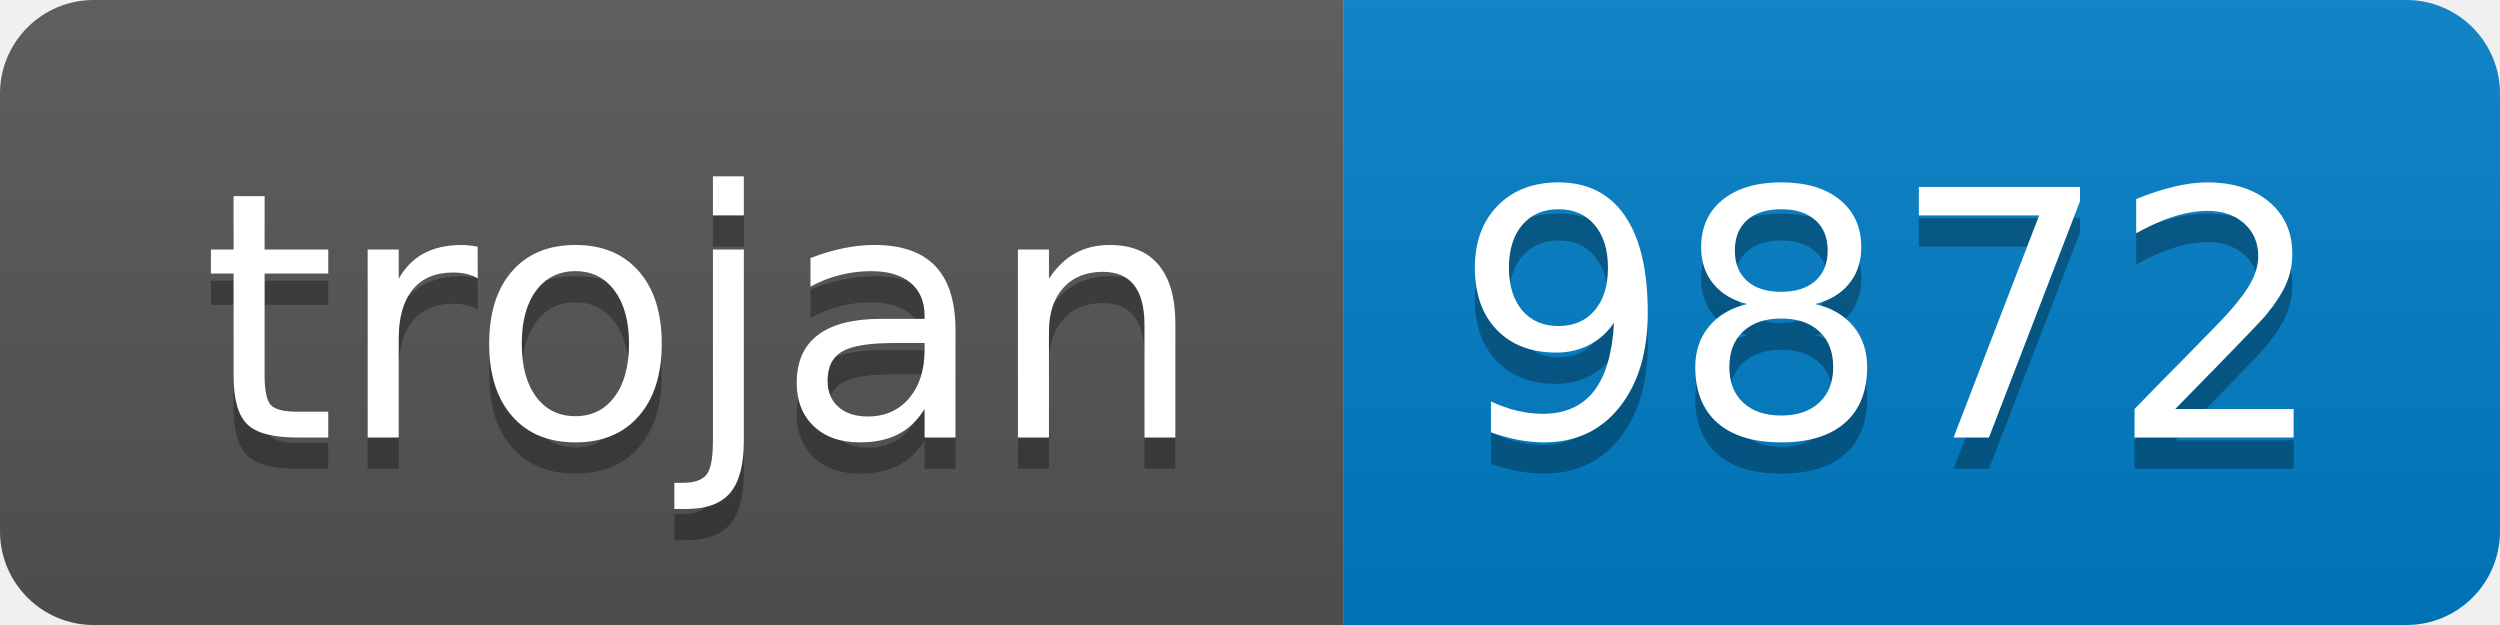
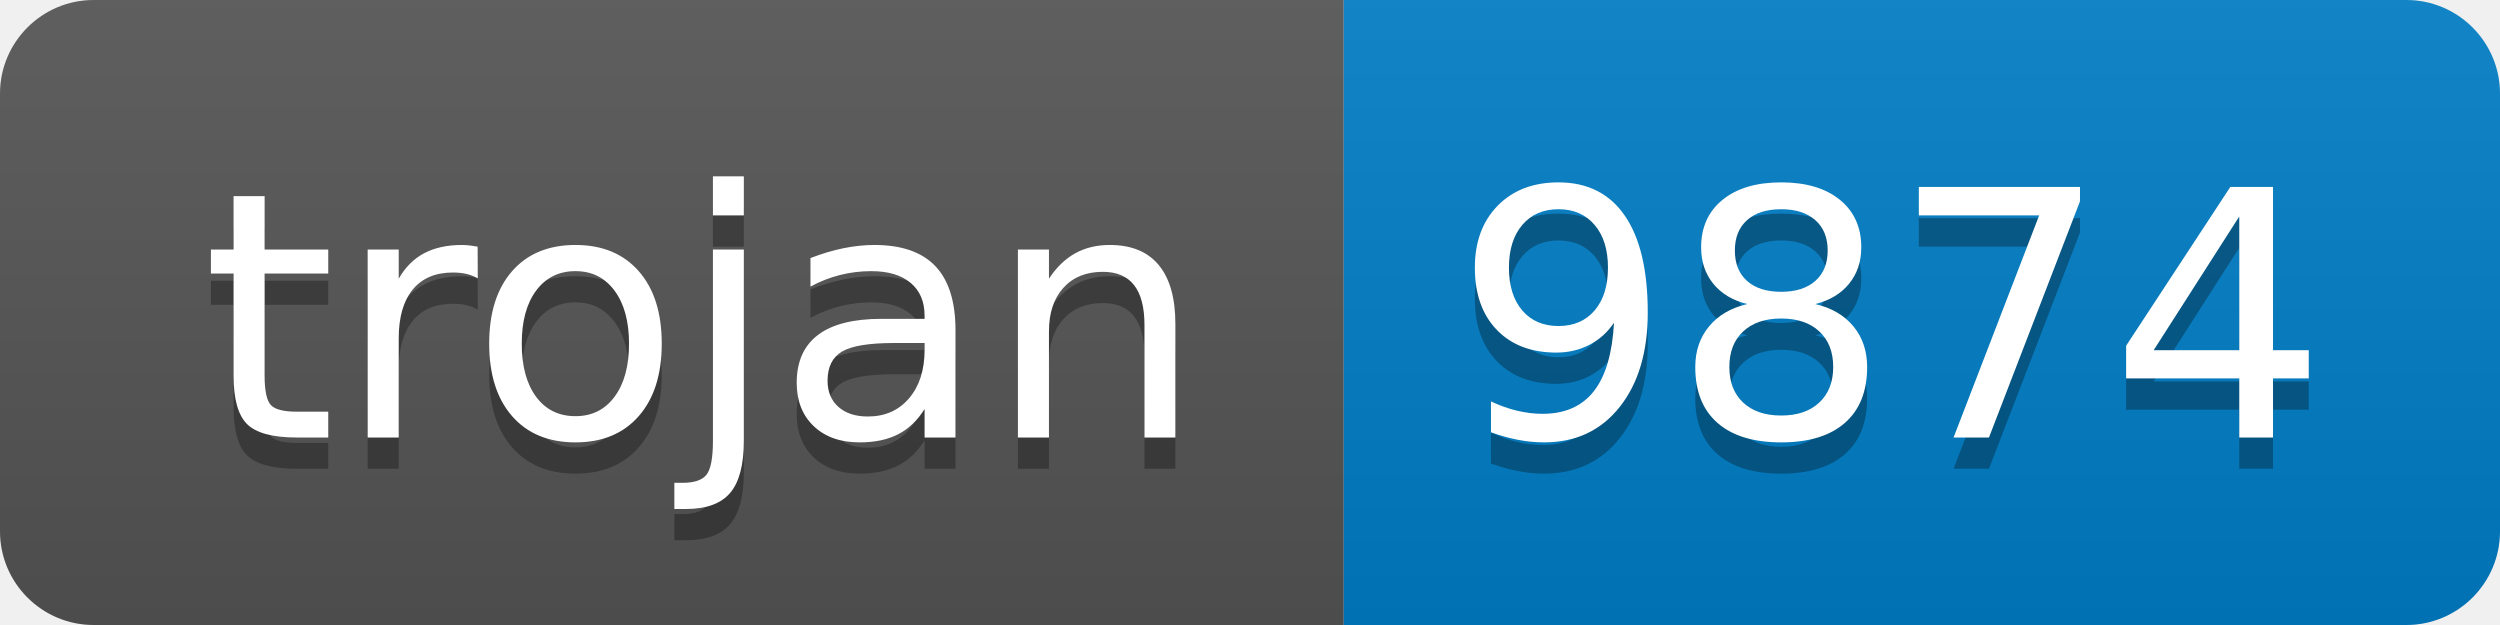
- <svg xmlns="http://www.w3.org/2000/svg" width="80" height="20" role="img" aria-label="trojan: 9872">
+ <svg xmlns="http://www.w3.org/2000/svg" width="80" height="20" role="img" aria-label="trojan: 9874">
  <linearGradient id="s" x2="0" y2="100%">
    <stop offset="0" stop-color="#bbb" stop-opacity=".1" />
    <stop offset="1" stop-opacity=".1" />
  </linearGradient>
  <clipPath id="r">
    <rect width="80" height="20" rx="3" fill="#fff" />
  </clipPath>
  <g clip-path="url(#r)">
    <rect width="43" height="20" fill="#555" />
    <rect x="43" width="37" height="20" fill="#007ec6" />
    <rect width="80" height="20" fill="url(#s)" />
  </g>
  <g fill="#fff" text-anchor="middle" font-family="Verdana,Geneva,DejaVu Sans,sans-serif" text-rendering="geometricPrecision" font-size="110">
    <text aria-hidden="true" x="225" y="150" fill="#010101" fill-opacity=".3" transform="scale(.1)" textLength="330">trojan</text>
    <text x="225" y="140" transform="scale(.1)" fill="#fff" textLength="330">trojan</text>
-     <text aria-hidden="true" x="605" y="150" fill="#010101" fill-opacity=".3" transform="scale(.1)" textLength="270">9872</text>
-     <text x="605" y="140" transform="scale(.1)" fill="#fff" textLength="270">9872</text>
+     <text aria-hidden="true" x="605" y="150" fill="#010101" fill-opacity=".3" transform="scale(.1)" textLength="270">9874</text>
+     <text x="605" y="140" transform="scale(.1)" fill="#fff" textLength="270">9874</text>
  </g>
</svg>
